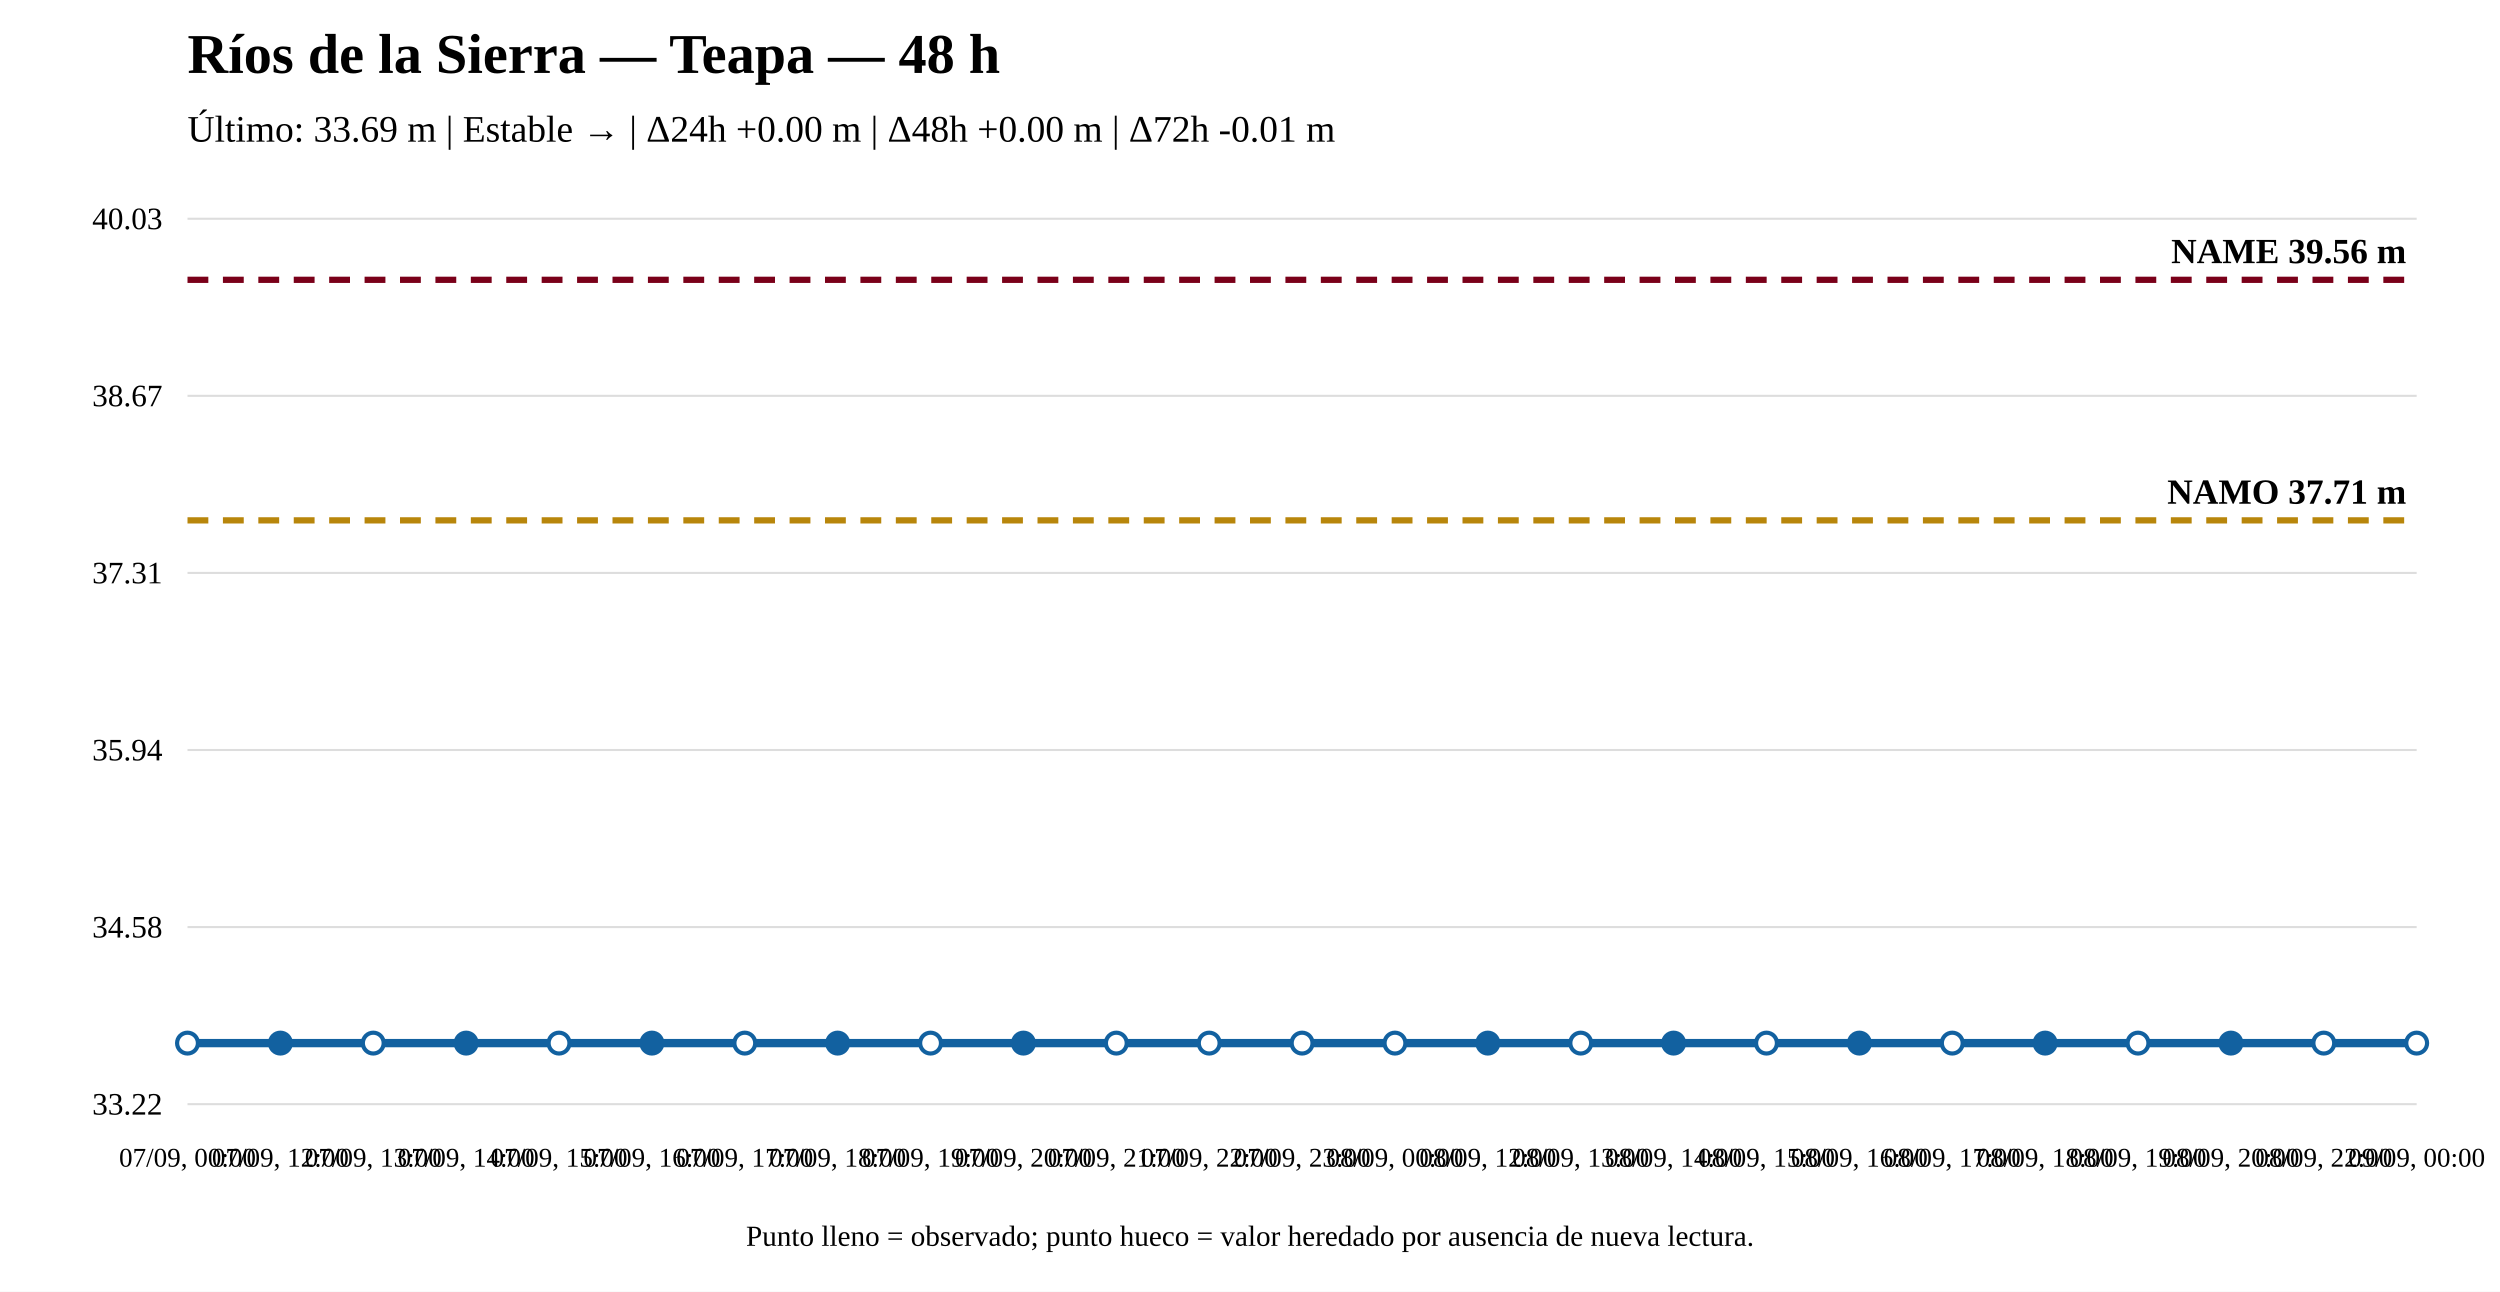
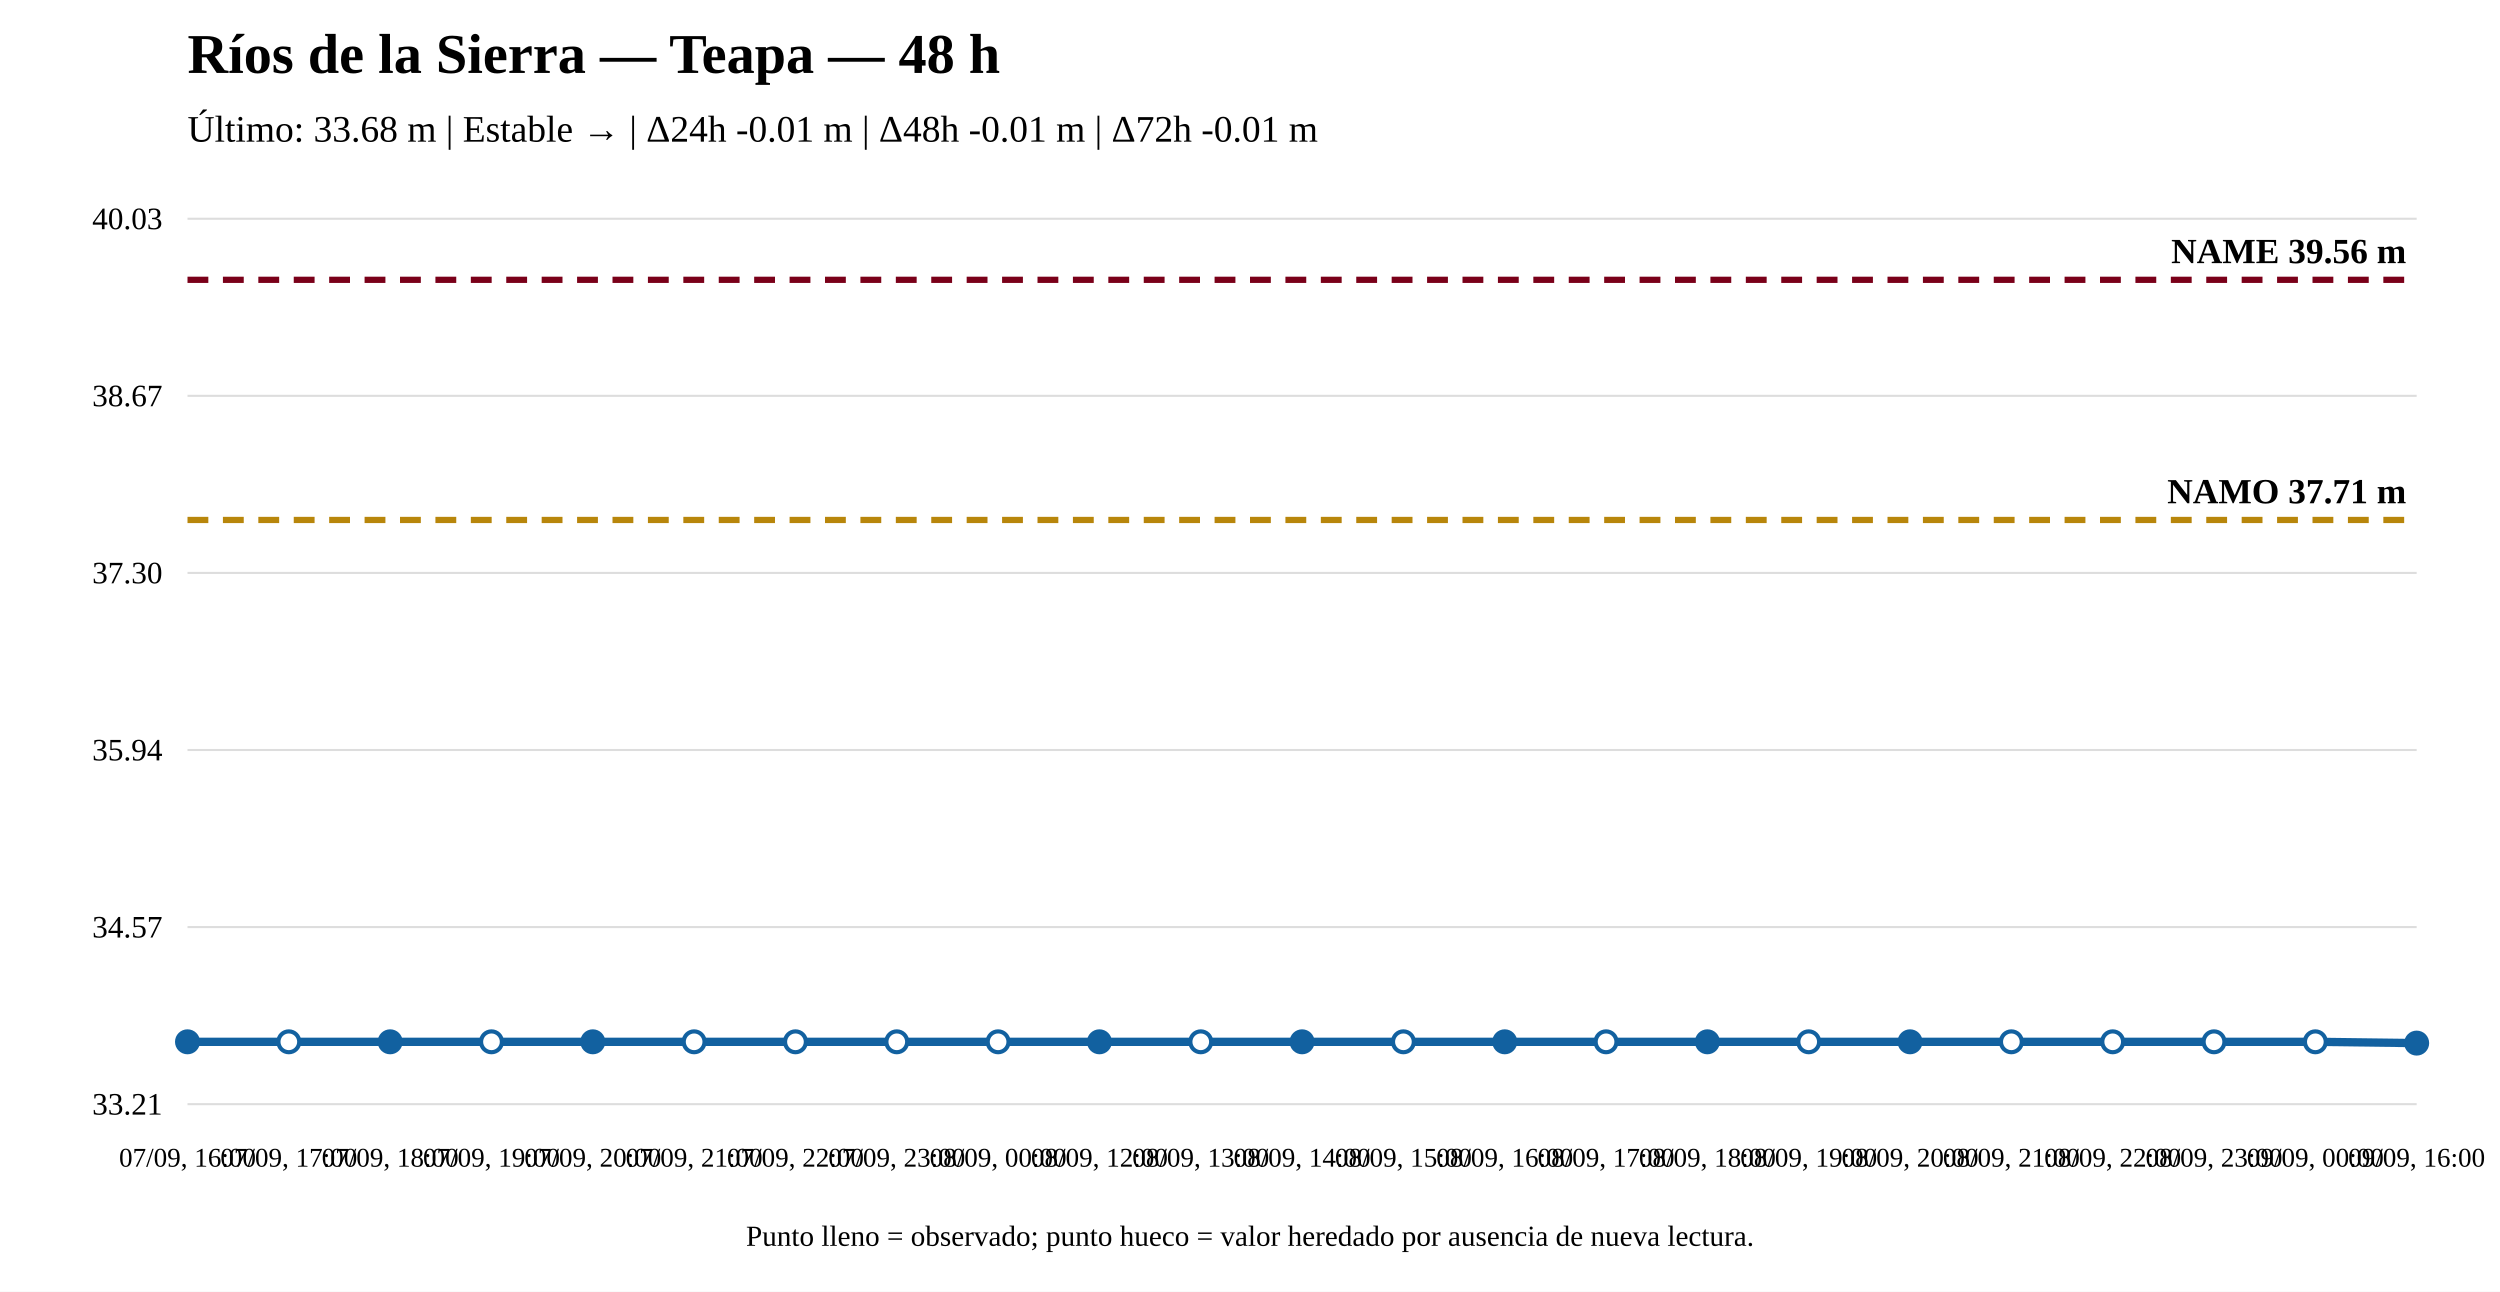
<svg xmlns="http://www.w3.org/2000/svg" width="1200" height="620" viewBox="0 0 1200 620">
  <rect width="100%" height="100%" fill="white" />
  <text x="90" y="35" font-size="27" font-weight="bold">Ríos de la Sierra — Teapa — 48 h</text>
-   <text x="90" y="68" font-size="18">Último: 33.69 m | Estable → | Δ24h +0.00 m | Δ48h +0.00 m | Δ72h -0.01 m</text>
+   <text x="90" y="68" font-size="18">Último: 33.68 m | Estable → | Δ24h -0.01 m | Δ48h -0.01 m | Δ72h -0.01 m</text>
  <line x1="90" y1="530" x2="1160" y2="530" stroke="#ddd" />
  <line x1="90" y1="445" x2="1160" y2="445" stroke="#ddd" />
  <line x1="90" y1="360" x2="1160" y2="360" stroke="#ddd" />
  <line x1="90" y1="275" x2="1160" y2="275" stroke="#ddd" />
  <line x1="90" y1="190" x2="1160" y2="190" stroke="#ddd" />
  <line x1="90" y1="105" x2="1160" y2="105" stroke="#ddd" />
-   <text x="78" y="535" text-anchor="end" font-size="15">33.22</text>
-   <text x="78" y="450" text-anchor="end" font-size="15">34.58</text>
+   <text x="78" y="535" text-anchor="end" font-size="15">33.21</text>
+   <text x="78" y="450" text-anchor="end" font-size="15">34.57</text>
  <text x="78" y="365" text-anchor="end" font-size="15">35.94</text>
-   <text x="78" y="280" text-anchor="end" font-size="15">37.31</text>
+   <text x="78" y="280" text-anchor="end" font-size="15">37.30</text>
  <text x="78" y="195" text-anchor="end" font-size="15">38.67</text>
  <text x="78" y="110" text-anchor="end" font-size="15">40.03</text>
-   <line x1="90" y1="249.779" x2="1160" y2="249.779" stroke="#b8860b" stroke-width="3" stroke-dasharray="10 7" />
-   <text x="1155" y="241.779" text-anchor="end" font-size="17" font-weight="bold">NAMO 37.71 m</text>
+   <line x1="90" y1="249.583" x2="1160" y2="249.583" stroke="#b8860b" stroke-width="3" stroke-dasharray="10 7" />
+   <text x="1155" y="241.583" text-anchor="end" font-size="17" font-weight="bold">NAMO 37.71 m</text>
  <line x1="90" y1="134.31" x2="1160" y2="134.31" stroke="#7a0019" stroke-width="3" stroke-dasharray="10 7" />
  <text x="1155" y="126.31" text-anchor="end" font-size="17" font-weight="bold">NAME 39.56 m</text>
-   <polyline fill="none" stroke="#1261a0" stroke-width="4" points="90,500.69 134.583,500.69 179.167,500.69 223.75,500.69 268.333,500.69 312.917,500.69 357.5,500.69 402.083,500.69 446.667,500.69 491.25,500.69 535.833,500.69 580.417,500.69 625,500.69 669.583,500.69 714.167,500.69 758.75,500.69 803.333,500.69 847.917,500.69 892.5,500.69 937.083,500.69 981.667,500.69 1026.25,500.69 1070.833,500.69 1115.417,500.69 1160,500.69" />
-   <circle cx="90" cy="500.69" r="5" fill="white" stroke="#1261a0" stroke-width="2" />
-   <circle cx="134.583" cy="500.69" r="5" fill="#1261a0" stroke="#1261a0" stroke-width="2" />
-   <circle cx="179.167" cy="500.69" r="5" fill="white" stroke="#1261a0" stroke-width="2" />
-   <circle cx="223.75" cy="500.69" r="5" fill="#1261a0" stroke="#1261a0" stroke-width="2" />
-   <circle cx="268.333" cy="500.69" r="5" fill="white" stroke="#1261a0" stroke-width="2" />
-   <circle cx="312.917" cy="500.69" r="5" fill="#1261a0" stroke="#1261a0" stroke-width="2" />
-   <circle cx="357.5" cy="500.69" r="5" fill="white" stroke="#1261a0" stroke-width="2" />
-   <circle cx="402.083" cy="500.69" r="5" fill="#1261a0" stroke="#1261a0" stroke-width="2" />
-   <circle cx="446.667" cy="500.69" r="5" fill="white" stroke="#1261a0" stroke-width="2" />
-   <circle cx="491.25" cy="500.69" r="5" fill="#1261a0" stroke="#1261a0" stroke-width="2" />
-   <circle cx="535.833" cy="500.69" r="5" fill="white" stroke="#1261a0" stroke-width="2" />
-   <circle cx="580.417" cy="500.69" r="5" fill="white" stroke="#1261a0" stroke-width="2" />
-   <circle cx="625" cy="500.69" r="5" fill="white" stroke="#1261a0" stroke-width="2" />
-   <circle cx="669.583" cy="500.69" r="5" fill="white" stroke="#1261a0" stroke-width="2" />
-   <circle cx="714.167" cy="500.69" r="5" fill="#1261a0" stroke="#1261a0" stroke-width="2" />
-   <circle cx="758.75" cy="500.69" r="5" fill="white" stroke="#1261a0" stroke-width="2" />
-   <circle cx="803.333" cy="500.69" r="5" fill="#1261a0" stroke="#1261a0" stroke-width="2" />
-   <circle cx="847.917" cy="500.69" r="5" fill="white" stroke="#1261a0" stroke-width="2" />
-   <circle cx="892.5" cy="500.69" r="5" fill="#1261a0" stroke="#1261a0" stroke-width="2" />
-   <circle cx="937.083" cy="500.69" r="5" fill="white" stroke="#1261a0" stroke-width="2" />
-   <circle cx="981.667" cy="500.69" r="5" fill="#1261a0" stroke="#1261a0" stroke-width="2" />
-   <circle cx="1026.25" cy="500.69" r="5" fill="white" stroke="#1261a0" stroke-width="2" />
-   <circle cx="1070.833" cy="500.69" r="5" fill="#1261a0" stroke="#1261a0" stroke-width="2" />
-   <circle cx="1115.417" cy="500.69" r="5" fill="white" stroke="#1261a0" stroke-width="2" />
-   <circle cx="1160" cy="500.69" r="5" fill="white" stroke="#1261a0" stroke-width="2" />
-   <text x="90" y="560" text-anchor="middle" font-size="13">07/09, 00:00</text>
-   <text x="134.583" y="560" text-anchor="middle" font-size="13">07/09, 12:00</text>
-   <text x="179.167" y="560" text-anchor="middle" font-size="13">07/09, 13:00</text>
-   <text x="223.75" y="560" text-anchor="middle" font-size="13">07/09, 14:00</text>
-   <text x="268.333" y="560" text-anchor="middle" font-size="13">07/09, 15:00</text>
-   <text x="312.917" y="560" text-anchor="middle" font-size="13">07/09, 16:00</text>
-   <text x="357.5" y="560" text-anchor="middle" font-size="13">07/09, 17:00</text>
-   <text x="402.083" y="560" text-anchor="middle" font-size="13">07/09, 18:00</text>
-   <text x="446.667" y="560" text-anchor="middle" font-size="13">07/09, 19:00</text>
-   <text x="491.25" y="560" text-anchor="middle" font-size="13">07/09, 20:00</text>
-   <text x="535.833" y="560" text-anchor="middle" font-size="13">07/09, 21:00</text>
-   <text x="580.417" y="560" text-anchor="middle" font-size="13">07/09, 22:00</text>
-   <text x="625" y="560" text-anchor="middle" font-size="13">07/09, 23:00</text>
-   <text x="669.583" y="560" text-anchor="middle" font-size="13">08/09, 00:00</text>
-   <text x="714.167" y="560" text-anchor="middle" font-size="13">08/09, 12:00</text>
-   <text x="758.75" y="560" text-anchor="middle" font-size="13">08/09, 13:00</text>
-   <text x="803.333" y="560" text-anchor="middle" font-size="13">08/09, 14:00</text>
-   <text x="847.917" y="560" text-anchor="middle" font-size="13">08/09, 15:00</text>
-   <text x="892.5" y="560" text-anchor="middle" font-size="13">08/09, 16:00</text>
-   <text x="937.083" y="560" text-anchor="middle" font-size="13">08/09, 17:00</text>
-   <text x="981.667" y="560" text-anchor="middle" font-size="13">08/09, 18:00</text>
-   <text x="1026.25" y="560" text-anchor="middle" font-size="13">08/09, 19:00</text>
-   <text x="1070.833" y="560" text-anchor="middle" font-size="13">08/09, 20:00</text>
-   <text x="1115.417" y="560" text-anchor="middle" font-size="13">08/09, 22:00</text>
-   <text x="1160" y="560" text-anchor="middle" font-size="13">09/09, 00:00</text>
+   <polyline fill="none" stroke="#1261a0" stroke-width="4" points="90,500.067 138.636,500.067 187.273,500.067 235.909,500.067 284.545,500.067 333.182,500.067 381.818,500.067 430.455,500.067 479.091,500.067 527.727,500.067 576.364,500.067 625,500.067 673.636,500.067 722.273,500.067 770.909,500.067 819.545,500.067 868.182,500.067 916.818,500.067 965.455,500.067 1014.091,500.067 1062.727,500.067 1111.364,500.067 1160,500.69" />
+   <circle cx="90" cy="500.067" r="5" fill="#1261a0" stroke="#1261a0" stroke-width="2" />
+   <circle cx="138.636" cy="500.067" r="5" fill="white" stroke="#1261a0" stroke-width="2" />
+   <circle cx="187.273" cy="500.067" r="5" fill="#1261a0" stroke="#1261a0" stroke-width="2" />
+   <circle cx="235.909" cy="500.067" r="5" fill="white" stroke="#1261a0" stroke-width="2" />
+   <circle cx="284.545" cy="500.067" r="5" fill="#1261a0" stroke="#1261a0" stroke-width="2" />
+   <circle cx="333.182" cy="500.067" r="5" fill="white" stroke="#1261a0" stroke-width="2" />
+   <circle cx="381.818" cy="500.067" r="5" fill="white" stroke="#1261a0" stroke-width="2" />
+   <circle cx="430.455" cy="500.067" r="5" fill="white" stroke="#1261a0" stroke-width="2" />
+   <circle cx="479.091" cy="500.067" r="5" fill="white" stroke="#1261a0" stroke-width="2" />
+   <circle cx="527.727" cy="500.067" r="5" fill="#1261a0" stroke="#1261a0" stroke-width="2" />
+   <circle cx="576.364" cy="500.067" r="5" fill="white" stroke="#1261a0" stroke-width="2" />
+   <circle cx="625" cy="500.067" r="5" fill="#1261a0" stroke="#1261a0" stroke-width="2" />
+   <circle cx="673.636" cy="500.067" r="5" fill="white" stroke="#1261a0" stroke-width="2" />
+   <circle cx="722.273" cy="500.067" r="5" fill="#1261a0" stroke="#1261a0" stroke-width="2" />
+   <circle cx="770.909" cy="500.067" r="5" fill="white" stroke="#1261a0" stroke-width="2" />
+   <circle cx="819.545" cy="500.067" r="5" fill="#1261a0" stroke="#1261a0" stroke-width="2" />
+   <circle cx="868.182" cy="500.067" r="5" fill="white" stroke="#1261a0" stroke-width="2" />
+   <circle cx="916.818" cy="500.067" r="5" fill="#1261a0" stroke="#1261a0" stroke-width="2" />
+   <circle cx="965.455" cy="500.067" r="5" fill="white" stroke="#1261a0" stroke-width="2" />
+   <circle cx="1014.091" cy="500.067" r="5" fill="white" stroke="#1261a0" stroke-width="2" />
+   <circle cx="1062.727" cy="500.067" r="5" fill="white" stroke="#1261a0" stroke-width="2" />
+   <circle cx="1111.364" cy="500.067" r="5" fill="white" stroke="#1261a0" stroke-width="2" />
+   <circle cx="1160" cy="500.69" r="5" fill="#1261a0" stroke="#1261a0" stroke-width="2" />
+   <text x="90" y="560" text-anchor="middle" font-size="13">07/09, 16:00</text>
+   <text x="138.636" y="560" text-anchor="middle" font-size="13">07/09, 17:00</text>
+   <text x="187.273" y="560" text-anchor="middle" font-size="13">07/09, 18:00</text>
+   <text x="235.909" y="560" text-anchor="middle" font-size="13">07/09, 19:00</text>
+   <text x="284.545" y="560" text-anchor="middle" font-size="13">07/09, 20:00</text>
+   <text x="333.182" y="560" text-anchor="middle" font-size="13">07/09, 21:00</text>
+   <text x="381.818" y="560" text-anchor="middle" font-size="13">07/09, 22:00</text>
+   <text x="430.455" y="560" text-anchor="middle" font-size="13">07/09, 23:00</text>
+   <text x="479.091" y="560" text-anchor="middle" font-size="13">08/09, 00:00</text>
+   <text x="527.727" y="560" text-anchor="middle" font-size="13">08/09, 12:00</text>
+   <text x="576.364" y="560" text-anchor="middle" font-size="13">08/09, 13:00</text>
+   <text x="625" y="560" text-anchor="middle" font-size="13">08/09, 14:00</text>
+   <text x="673.636" y="560" text-anchor="middle" font-size="13">08/09, 15:00</text>
+   <text x="722.273" y="560" text-anchor="middle" font-size="13">08/09, 16:00</text>
+   <text x="770.909" y="560" text-anchor="middle" font-size="13">08/09, 17:00</text>
+   <text x="819.545" y="560" text-anchor="middle" font-size="13">08/09, 18:00</text>
+   <text x="868.182" y="560" text-anchor="middle" font-size="13">08/09, 19:00</text>
+   <text x="916.818" y="560" text-anchor="middle" font-size="13">08/09, 20:00</text>
+   <text x="965.455" y="560" text-anchor="middle" font-size="13">08/09, 21:00</text>
+   <text x="1014.091" y="560" text-anchor="middle" font-size="13">08/09, 22:00</text>
+   <text x="1062.727" y="560" text-anchor="middle" font-size="13">08/09, 23:00</text>
+   <text x="1111.364" y="560" text-anchor="middle" font-size="13">09/09, 00:00</text>
+   <text x="1160" y="560" text-anchor="middle" font-size="13">09/09, 16:00</text>
  <text x="600" y="598" text-anchor="middle" font-size="14">Punto lleno = observado; punto hueco = valor heredado por ausencia de nueva lectura.</text>
</svg>
